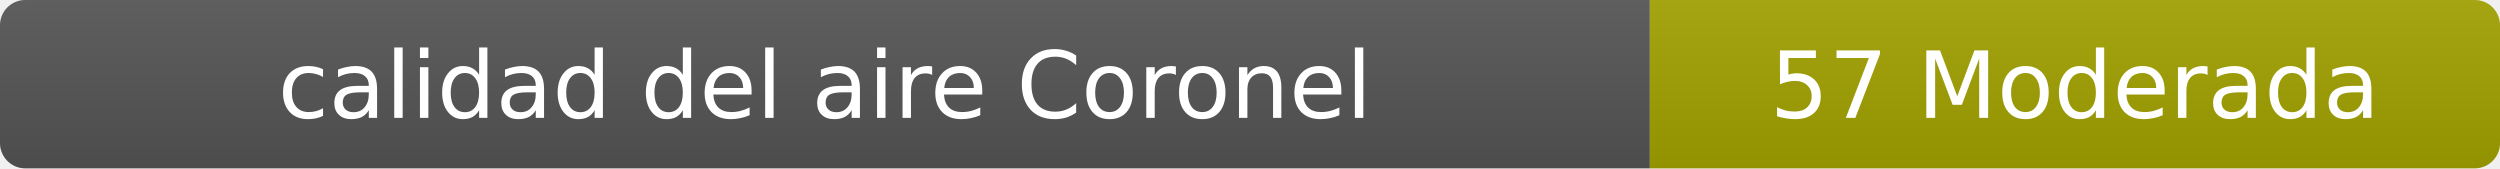
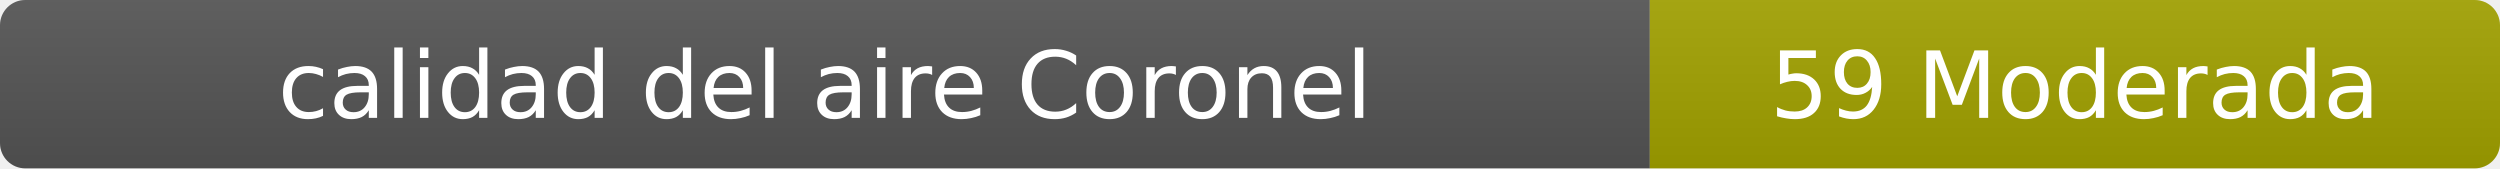
- <svg xmlns="http://www.w3.org/2000/svg" width="297" height="20" role="img" aria-label="calidad del aire: 57 Moderada">
+ <svg xmlns="http://www.w3.org/2000/svg" width="297" height="20" role="img" aria-label="calidad del aire: 59 Moderada">
  <linearGradient id="s" x2="0" y2="100%">
    <stop offset="0" stop-color="#bbb" stop-opacity=".1" />
    <stop offset="1" stop-opacity=".1" />
  </linearGradient>
  <clipPath id="r">
    <rect width="297" height="20" rx="3" fill="#fff" />
  </clipPath>
  <g clip-path="url(#r)">
    <rect width="196" height="20" fill="#555" />
    <rect x="196" width="101" height="20" fill="#a3a300" />
    <rect width="297" height="20" fill="url(#s)" />
  </g>
  <g fill="#fff" text-anchor="middle" font-family="Verdana,Geneva,DejaVu Sans,sans-serif" font-size="11">
    <text x="98" y="14">calidad del aire Coronel</text>
-     <text x="246.5" y="14">57 Moderada</text>
+     <text x="246.5" y="14">59 Moderada</text>
  </g>
</svg>
